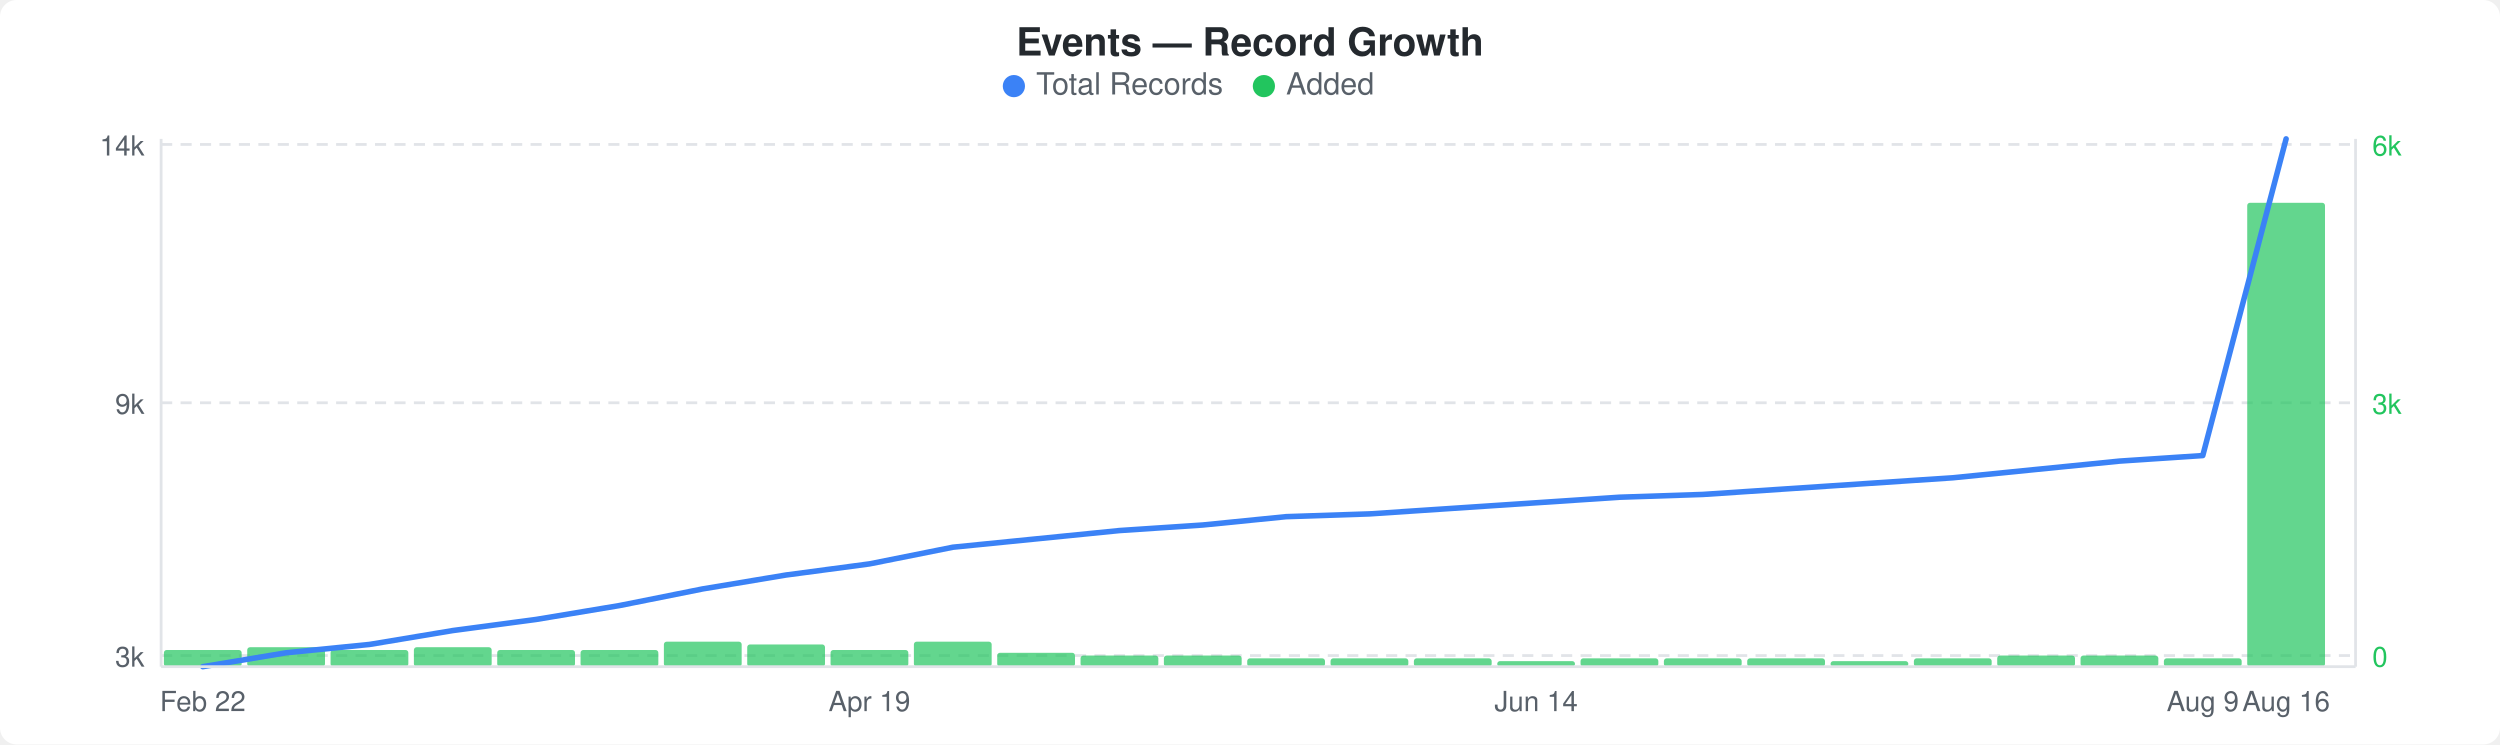
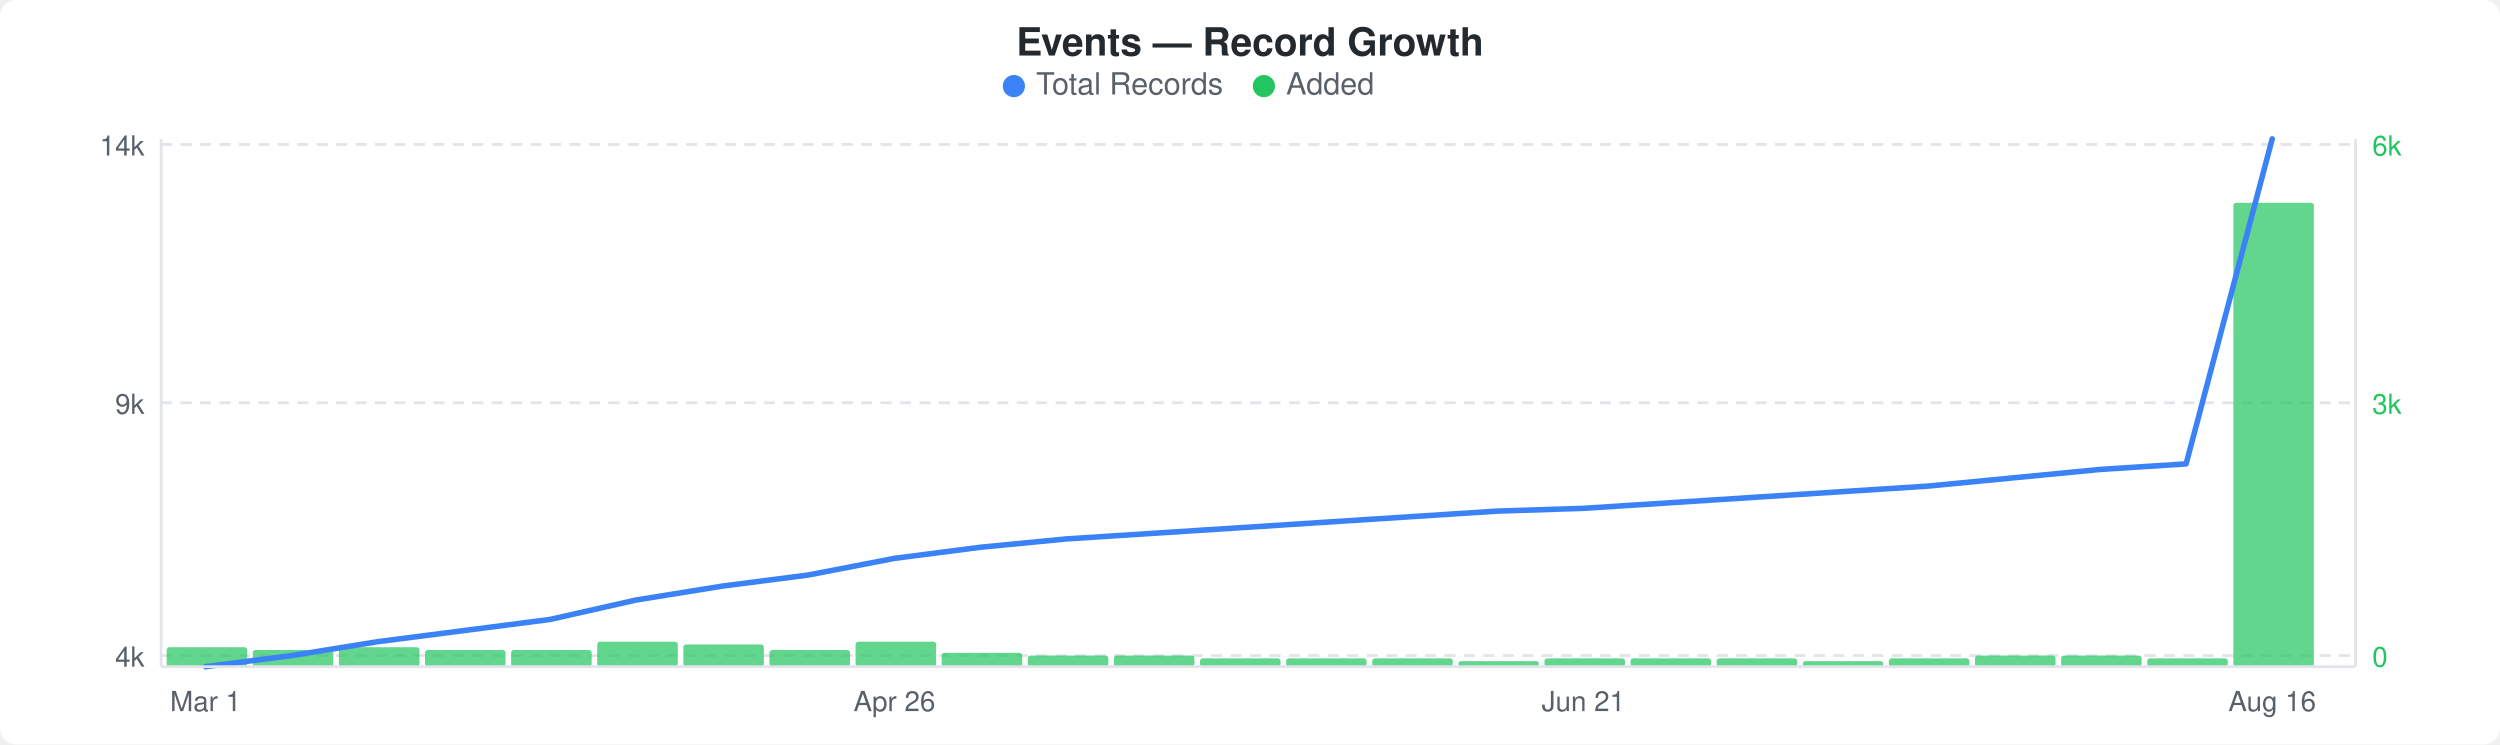
<svg xmlns="http://www.w3.org/2000/svg" width="900" height="268" viewBox="0 0 900 268">
  <rect width="900" height="268" fill="#ffffff" rx="6" ry="6" />
  <text x="450" y="20" text-anchor="middle" font-family="-apple-system, BlinkMacSystemFont, &quot;Segoe UI&quot;, Helvetica, Arial, sans-serif" font-size="14" font-weight="600" fill="#24292e">Events — Record Growth</text>
  <circle cx="365" cy="31" r="4" fill="#3b82f6" />
  <text x="373" y="34" font-family="-apple-system, BlinkMacSystemFont, &quot;Segoe UI&quot;, Helvetica, Arial, sans-serif" font-size="11" fill="#586069">Total Records</text>
  <circle cx="455" cy="31" r="4" fill="#22c55e" />
  <text x="463" y="34" font-family="-apple-system, BlinkMacSystemFont, &quot;Segoe UI&quot;, Helvetica, Arial, sans-serif" font-size="11" fill="#586069">Added</text>
  <line x1="58" y1="52" x2="848" y2="52" stroke="#e1e4e8" stroke-width="1" stroke-dasharray="4,3" />
  <line x1="58" y1="145" x2="848" y2="145" stroke="#e1e4e8" stroke-width="1" stroke-dasharray="4,3" />
  <line x1="58" y1="236" x2="848" y2="236" stroke="#e1e4e8" stroke-width="1" stroke-dasharray="4,3" />
-   <rect x="59" y="234" width="28" height="6" rx="1" fill="#22c55eb3" />
-   <rect x="89" y="233" width="28" height="7" rx="1" fill="#22c55eb3" />
-   <rect x="119" y="234" width="28" height="6" rx="1" fill="#22c55eb3" />
-   <rect x="149" y="233" width="28" height="7" rx="1" fill="#22c55eb3" />
-   <rect x="179" y="234" width="28" height="6" rx="1" fill="#22c55eb3" />
-   <rect x="209" y="234" width="28" height="6" rx="1" fill="#22c55eb3" />
-   <rect x="239" y="231" width="28" height="9" rx="1" fill="#22c55eb3" />
-   <rect x="269" y="232" width="28" height="8" rx="1" fill="#22c55eb3" />
-   <rect x="299" y="234" width="28" height="6" rx="1" fill="#22c55eb3" />
-   <rect x="329" y="231" width="28" height="9" rx="1" fill="#22c55eb3" />
-   <rect x="359" y="235" width="28" height="5" rx="1" fill="#22c55eb3" />
-   <rect x="389" y="236" width="28" height="4" rx="1" fill="#22c55eb3" />
-   <rect x="419" y="236" width="28" height="4" rx="1" fill="#22c55eb3" />
-   <rect x="449" y="237" width="28" height="3" rx="1" fill="#22c55eb3" />
-   <rect x="479" y="237" width="28" height="3" rx="1" fill="#22c55eb3" />
-   <rect x="509" y="237" width="28" height="3" rx="1" fill="#22c55eb3" />
-   <rect x="539" y="238" width="28" height="2" rx="1" fill="#22c55eb3" />
-   <rect x="569" y="237" width="28" height="3" rx="1" fill="#22c55eb3" />
-   <rect x="599" y="237" width="28" height="3" rx="1" fill="#22c55eb3" />
-   <rect x="629" y="237" width="28" height="3" rx="1" fill="#22c55eb3" />
-   <rect x="659" y="238" width="28" height="2" rx="1" fill="#22c55eb3" />
-   <rect x="689" y="237" width="28" height="3" rx="1" fill="#22c55eb3" />
-   <rect x="719" y="236" width="28" height="4" rx="1" fill="#22c55eb3" />
-   <rect x="749" y="236" width="28" height="4" rx="1" fill="#22c55eb3" />
-   <rect x="779" y="237" width="28" height="3" rx="1" fill="#22c55eb3" />
-   <rect x="809" y="73" width="28" height="167" rx="1" fill="#22c55eb3" />
-   <polyline points="73,240 103,235 133,232 163,227 193,223 223,218 253,212 283,207 313,203 343,197 373,194 403,191 433,189 463,186 493,185 523,183 553,181 583,179 613,178 643,176 673,174 703,172 733,169 763,166 793,164 823,50" fill="none" stroke="#3b82f6" stroke-width="2" stroke-linejoin="round" stroke-linecap="round" />
+   <rect x="60" y="233" width="29" height="7" rx="1" fill="#22c55eb3" />
+   <rect x="91" y="234" width="29" height="6" rx="1" fill="#22c55eb3" />
+   <rect x="122" y="233" width="29" height="7" rx="1" fill="#22c55eb3" />
+   <rect x="153" y="234" width="29" height="6" rx="1" fill="#22c55eb3" />
+   <rect x="184" y="234" width="29" height="6" rx="1" fill="#22c55eb3" />
+   <rect x="215" y="231" width="29" height="9" rx="1" fill="#22c55eb3" />
+   <rect x="246" y="232" width="29" height="8" rx="1" fill="#22c55eb3" />
+   <rect x="277" y="234" width="29" height="6" rx="1" fill="#22c55eb3" />
+   <rect x="308" y="231" width="29" height="9" rx="1" fill="#22c55eb3" />
+   <rect x="339" y="235" width="29" height="5" rx="1" fill="#22c55eb3" />
+   <rect x="370" y="236" width="29" height="4" rx="1" fill="#22c55eb3" />
+   <rect x="401" y="236" width="29" height="4" rx="1" fill="#22c55eb3" />
+   <rect x="432" y="237" width="29" height="3" rx="1" fill="#22c55eb3" />
+   <rect x="463" y="237" width="29" height="3" rx="1" fill="#22c55eb3" />
+   <rect x="494" y="237" width="29" height="3" rx="1" fill="#22c55eb3" />
+   <rect x="525" y="238" width="29" height="2" rx="1" fill="#22c55eb3" />
+   <rect x="556" y="237" width="29" height="3" rx="1" fill="#22c55eb3" />
+   <rect x="587" y="237" width="29" height="3" rx="1" fill="#22c55eb3" />
+   <rect x="618" y="237" width="29" height="3" rx="1" fill="#22c55eb3" />
+   <rect x="649" y="238" width="29" height="2" rx="1" fill="#22c55eb3" />
+   <rect x="680" y="237" width="29" height="3" rx="1" fill="#22c55eb3" />
+   <rect x="711" y="236" width="29" height="4" rx="1" fill="#22c55eb3" />
+   <rect x="742" y="236" width="29" height="4" rx="1" fill="#22c55eb3" />
+   <rect x="773" y="237" width="29" height="3" rx="1" fill="#22c55eb3" />
+   <rect x="804" y="73" width="29" height="167" rx="1" fill="#22c55eb3" />
+   <polyline points="74,240 105,236 136,231 167,227 198,223 229,216 260,211 291,207 322,201 353,197 384,194 415,192 446,190 477,188 508,186 539,184 570,183 601,181 632,179 663,177 694,175 725,172 756,169 787,167 818,50" fill="none" stroke="#3b82f6" stroke-width="2" stroke-linejoin="round" stroke-linecap="round" />
  <text x="52" y="56" text-anchor="end" font-family="-apple-system, BlinkMacSystemFont, &quot;Segoe UI&quot;, Helvetica, Arial, sans-serif" font-size="10" fill="#586069">14k</text>
  <text x="52" y="149" text-anchor="end" font-family="-apple-system, BlinkMacSystemFont, &quot;Segoe UI&quot;, Helvetica, Arial, sans-serif" font-size="10" fill="#586069">9k</text>
-   <text x="52" y="240" text-anchor="end" font-family="-apple-system, BlinkMacSystemFont, &quot;Segoe UI&quot;, Helvetica, Arial, sans-serif" font-size="10" fill="#586069">3k</text>
+   <text x="52" y="240" text-anchor="end" font-family="-apple-system, BlinkMacSystemFont, &quot;Segoe UI&quot;, Helvetica, Arial, sans-serif" font-size="10" fill="#586069">4k</text>
  <text x="854" y="56" text-anchor="start" font-family="-apple-system, BlinkMacSystemFont, &quot;Segoe UI&quot;, Helvetica, Arial, sans-serif" font-size="10" fill="#22c55e">6k</text>
  <text x="854" y="149" text-anchor="start" font-family="-apple-system, BlinkMacSystemFont, &quot;Segoe UI&quot;, Helvetica, Arial, sans-serif" font-size="10" fill="#22c55e">3k</text>
  <text x="854" y="240" text-anchor="start" font-family="-apple-system, BlinkMacSystemFont, &quot;Segoe UI&quot;, Helvetica, Arial, sans-serif" font-size="10" fill="#22c55e">0</text>
  <line x1="58" y1="50" x2="58" y2="240" stroke="#e1e4e8" stroke-width="1" />
  <line x1="58" y1="240" x2="848" y2="240" stroke="#e1e4e8" stroke-width="1" />
  <line x1="848" y1="50" x2="848" y2="240" stroke="#e1e4e8" stroke-width="1" />
-   <text x="73" y="256" text-anchor="middle" font-family="-apple-system, BlinkMacSystemFont, &quot;Segoe UI&quot;, Helvetica, Arial, sans-serif" font-size="10" fill="#586069">Feb 22</text>
-   <text x="313" y="256" text-anchor="middle" font-family="-apple-system, BlinkMacSystemFont, &quot;Segoe UI&quot;, Helvetica, Arial, sans-serif" font-size="10" fill="#586069">Apr 19</text>
-   <text x="553" y="256" text-anchor="middle" font-family="-apple-system, BlinkMacSystemFont, &quot;Segoe UI&quot;, Helvetica, Arial, sans-serif" font-size="10" fill="#586069">Jun 14</text>
-   <text x="793" y="256" text-anchor="middle" font-family="-apple-system, BlinkMacSystemFont, &quot;Segoe UI&quot;, Helvetica, Arial, sans-serif" font-size="10" fill="#586069">Aug 9</text>
-   <text x="823" y="256" text-anchor="middle" font-family="-apple-system, BlinkMacSystemFont, &quot;Segoe UI&quot;, Helvetica, Arial, sans-serif" font-size="10" fill="#586069">Aug 16</text>
+   <text x="74" y="256" text-anchor="middle" font-family="-apple-system, BlinkMacSystemFont, &quot;Segoe UI&quot;, Helvetica, Arial, sans-serif" font-size="10" fill="#586069">Mar 1</text>
+   <text x="322" y="256" text-anchor="middle" font-family="-apple-system, BlinkMacSystemFont, &quot;Segoe UI&quot;, Helvetica, Arial, sans-serif" font-size="10" fill="#586069">Apr 26</text>
+   <text x="570" y="256" text-anchor="middle" font-family="-apple-system, BlinkMacSystemFont, &quot;Segoe UI&quot;, Helvetica, Arial, sans-serif" font-size="10" fill="#586069">Jun 21</text>
+   <text x="818" y="256" text-anchor="middle" font-family="-apple-system, BlinkMacSystemFont, &quot;Segoe UI&quot;, Helvetica, Arial, sans-serif" font-size="10" fill="#586069">Aug 16</text>
</svg>
